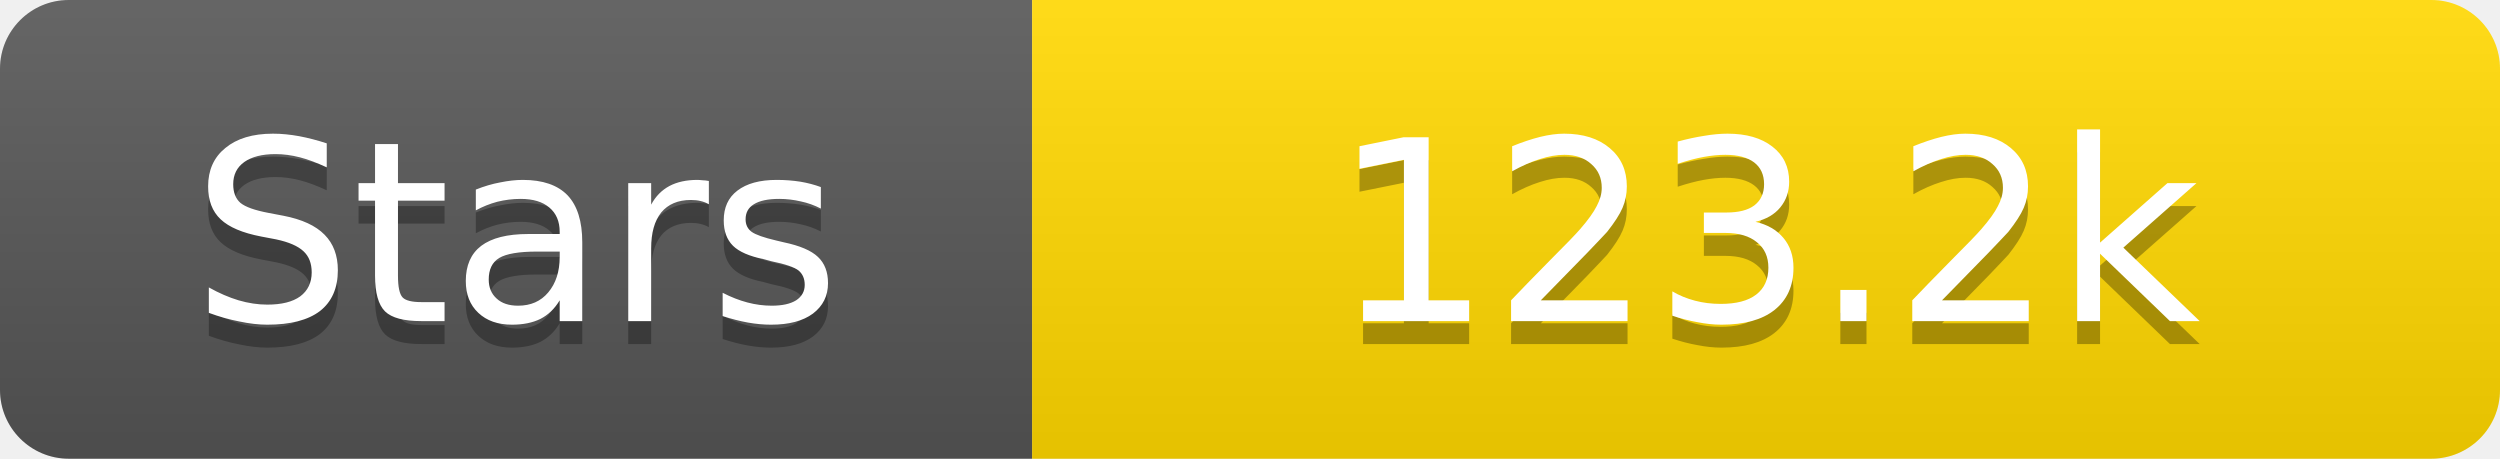
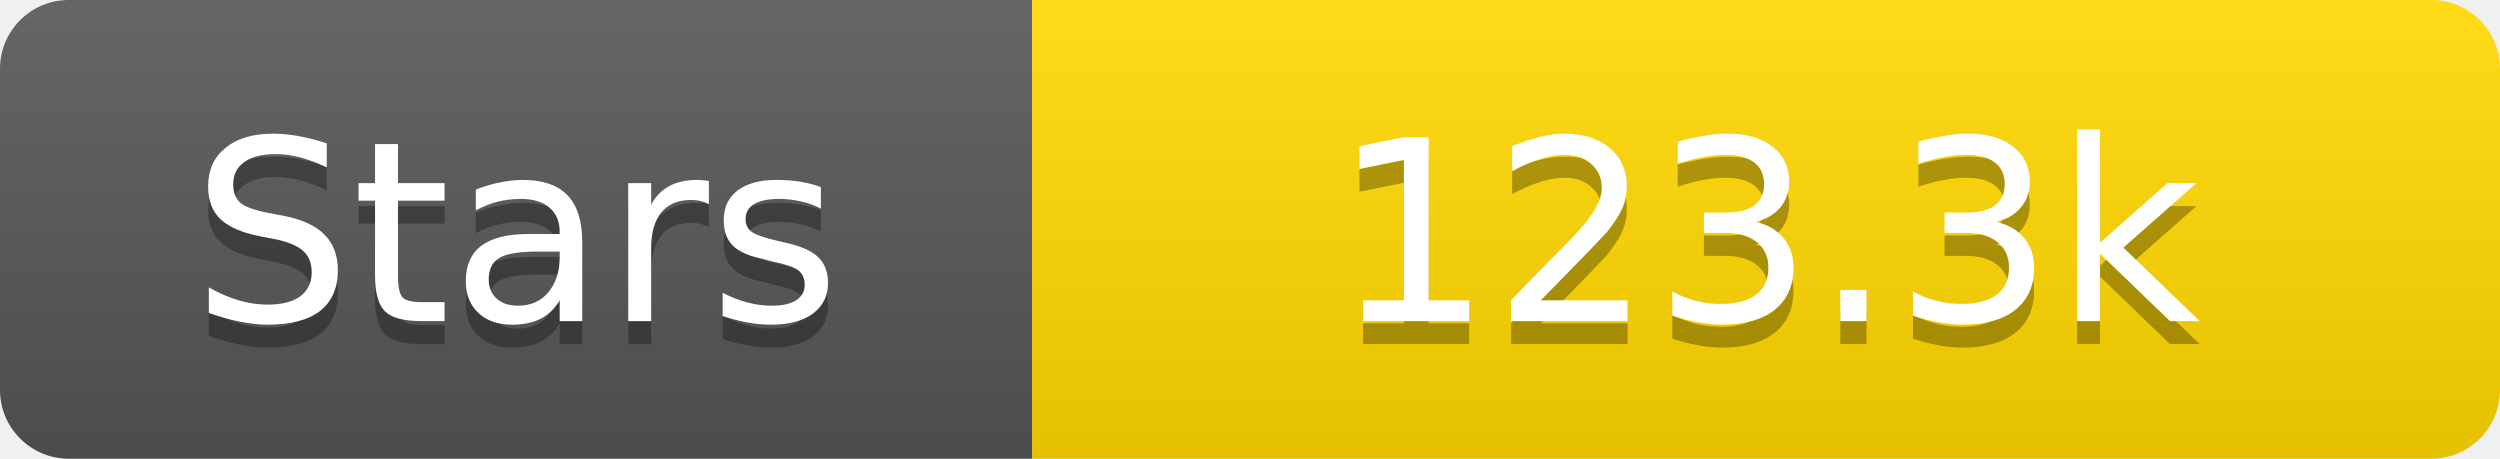
<svg xmlns="http://www.w3.org/2000/svg" width="109" height="20">
  <linearGradient id="s" x2="0" y2="100%">
    <stop offset="0" stop-color="#fff" stop-opacity=".1" />
    <stop offset="1" stop-opacity=".1" />
  </linearGradient>
  <clipPath id="r">
    <rect width="109" height="20" rx="3" fill="#fff" />
  </clipPath>
  <g clip-path="url(#r)">
    <rect width="45" height="20" fill="#555" />
    <rect x="45" width="64" height="20" fill="#ffd700" />
    <rect width="109" height="20" fill="url(#s)" />
  </g>
  <g fill="#fff" text-anchor="middle" font-family="Verdana,Geneva,DejaVu Sans,sans-serif" text-rendering="geometricPrecision" font-size="11">
    <text x="22.5" y="15" fill="#010101" fill-opacity=".3">Stars</text>
    <text x="22.5" y="14">Stars</text>
-     <text x="77.0" y="15" fill="#010101" fill-opacity=".3">123.2k</text>
-     <text x="77.0" y="14">123.2k</text>
+     <text x="77.0" y="15" fill="#010101" fill-opacity=".3">123.3k</text>
+     <text x="77.0" y="14">123.3k</text>
  </g>
</svg>
